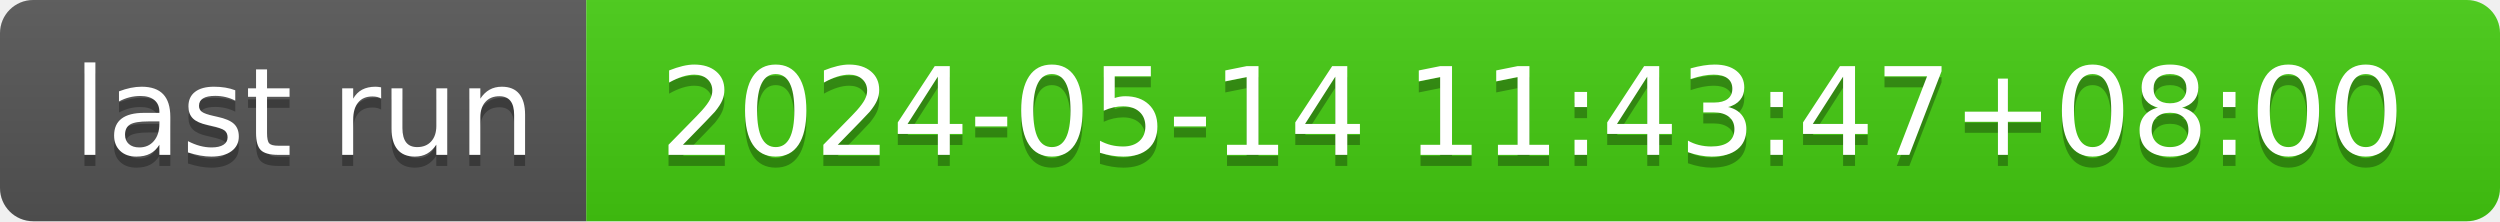
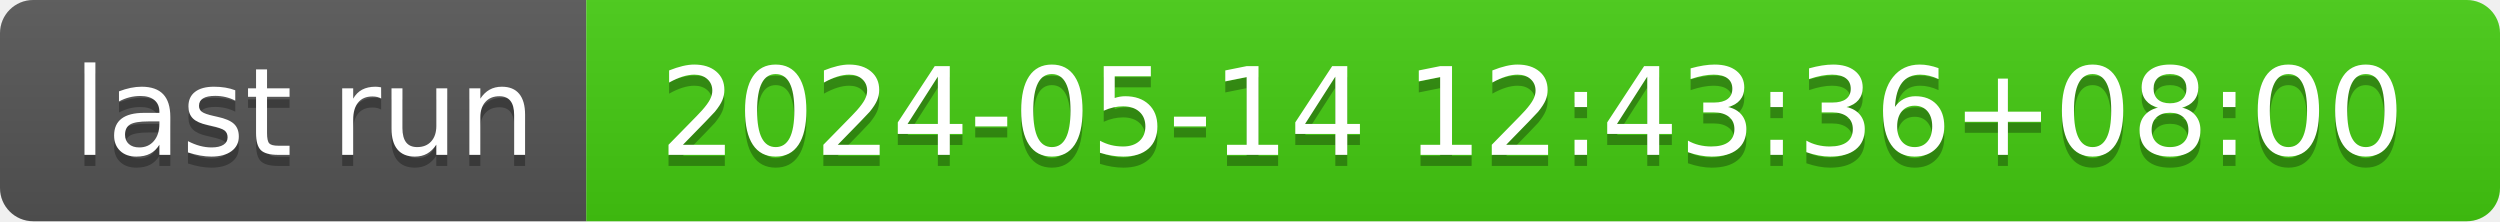
- <svg xmlns="http://www.w3.org/2000/svg" width="226" height="20" role="img" aria-label="last run: 2024-05-14 11:43:47+08:00">
+ <svg xmlns="http://www.w3.org/2000/svg" width="226" height="20" role="img" aria-label="last run: 2024-05-14 12:43:36+08:00">
  <linearGradient id="s" x2="0" y2="100%">
    <stop offset="0" stop-color="#bbb" stop-opacity=".1" />
    <stop offset="1" stop-opacity=".1" />
  </linearGradient>
  <clipPath id="r">
    <rect width="226" height="20" rx="3" fill="#fff" />
  </clipPath>
  <g clip-path="url(#r)">
    <rect width="53" height="20" fill="#555" />
    <rect x="53" width="173" height="20" fill="#4c1" />
    <rect width="226" height="20" fill="url(#s)" />
  </g>
  <g fill="#fff" text-anchor="middle" font-family="Verdana,Geneva,DejaVu Sans,sans-serif" text-rendering="geometricPrecision" font-size="110">
    <text aria-hidden="true" x="275" y="150" fill="#010101" fill-opacity=".3" transform="scale(.1)" textLength="430">last run</text>
    <text x="275" y="140" transform="scale(.1)" fill="#fff" textLength="430">last run</text>
-     <text aria-hidden="true" x="1385" y="150" fill="#010101" fill-opacity=".3" transform="scale(.1)" textLength="1630">2024-05-14 11:43:47+08:00</text>
-     <text x="1385" y="140" transform="scale(.1)" fill="#fff" textLength="1630">2024-05-14 11:43:47+08:00</text>
+     <text aria-hidden="true" x="1385" y="150" fill="#010101" fill-opacity=".3" transform="scale(.1)" textLength="1630">2024-05-14 12:43:36+08:00</text>
+     <text x="1385" y="140" transform="scale(.1)" fill="#fff" textLength="1630">2024-05-14 12:43:36+08:00</text>
  </g>
</svg>
